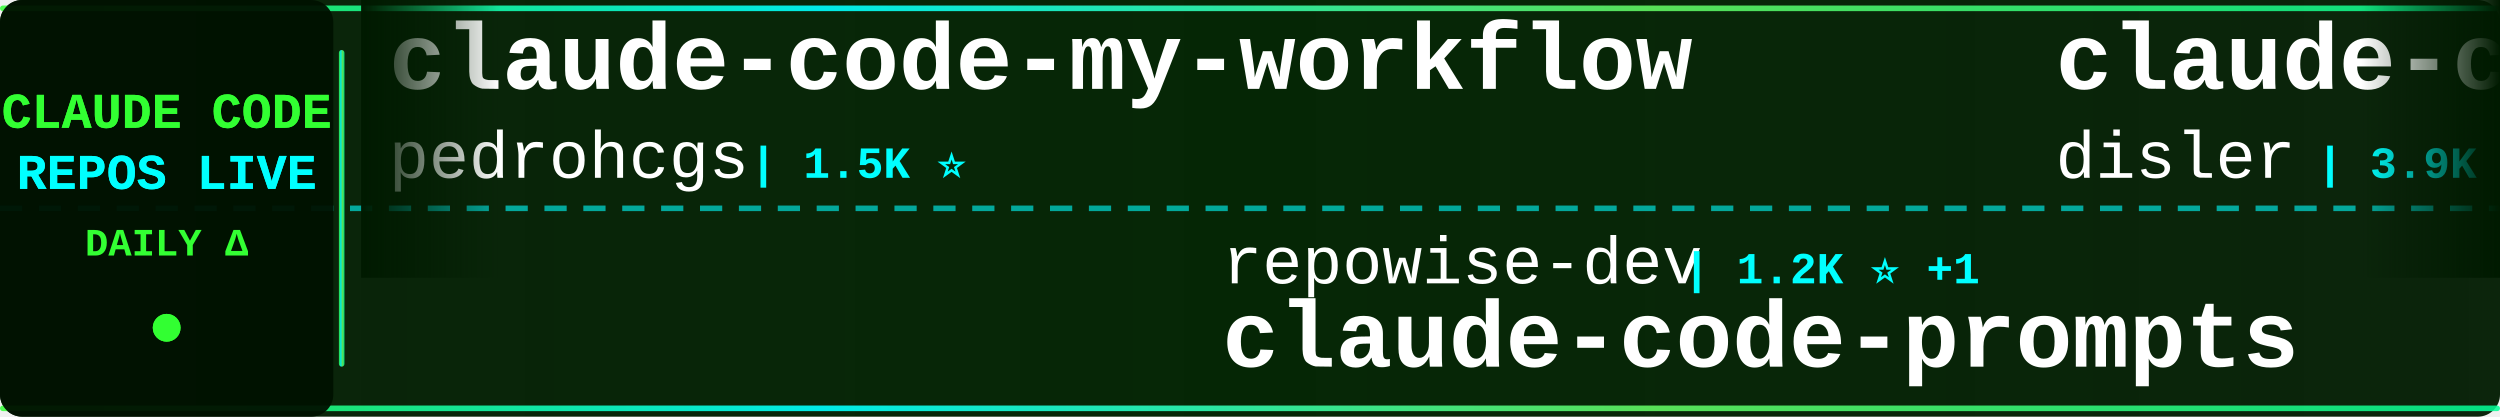
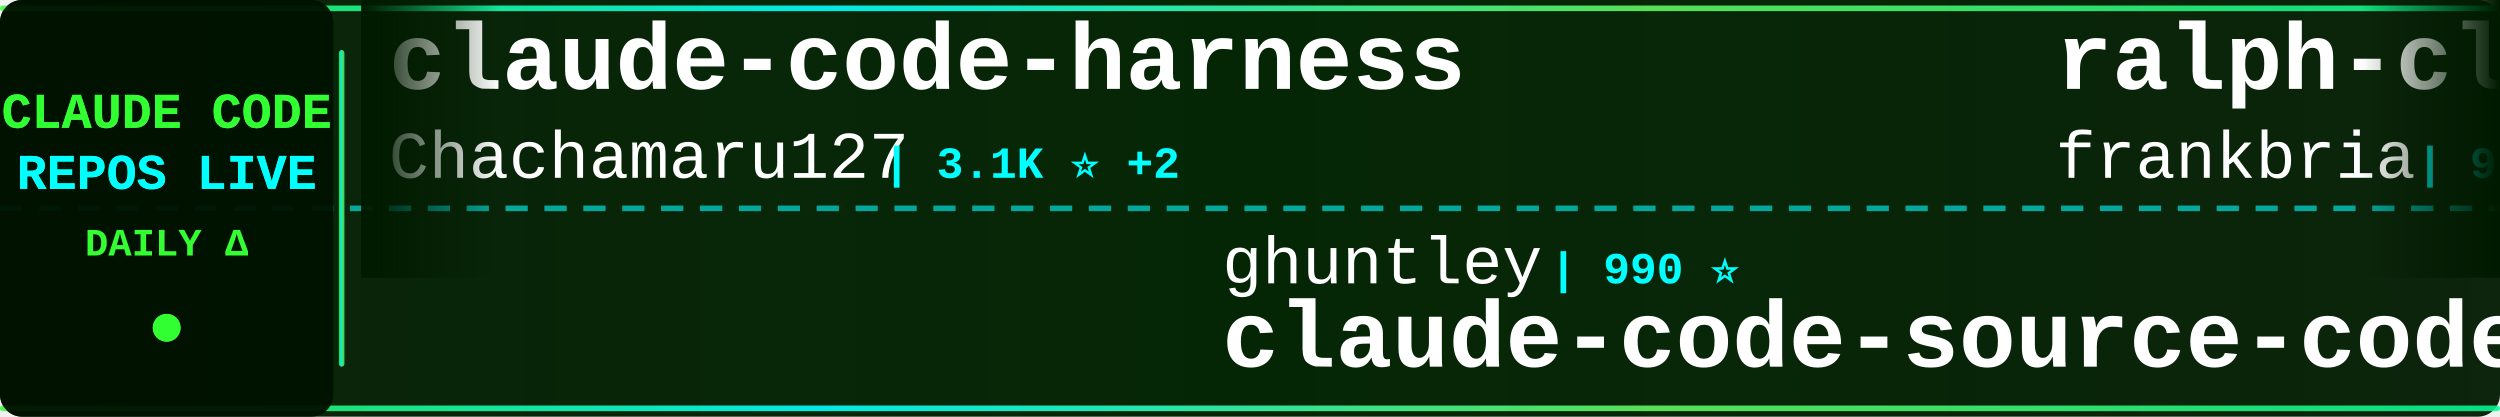
<svg xmlns="http://www.w3.org/2000/svg" width="900" height="150">
  <defs>
    <linearGradient id="tickerBg" x1="0%" y1="0%" x2="100%" y2="0%">
      <stop offset="0%" style="stop-color:#001a00;stop-opacity:0.95" />
      <stop offset="50%" style="stop-color:#002200;stop-opacity:0.98" />
      <stop offset="100%" style="stop-color:#001a00;stop-opacity:0.95" />
    </linearGradient>
    <linearGradient id="borderGrad" x1="0%" y1="0%" x2="100%" y2="0%">
      <stop offset="0%" style="stop-color:#33ff33;stop-opacity:0.85">
        <animate attributeName="stop-opacity" values="0.85;1;0.85" dur="2s" repeatCount="indefinite" />
      </stop>
      <stop offset="33%" style="stop-color:#00ffff;stop-opacity:0.9">
        <animate attributeName="stop-opacity" values="0.9;1;0.9" dur="2.2s" repeatCount="indefinite" />
      </stop>
      <stop offset="66%" style="stop-color:#66ff66;stop-opacity:0.85">
        <animate attributeName="stop-opacity" values="0.85;1;0.85" dur="1.8s" repeatCount="indefinite" />
      </stop>
      <stop offset="100%" style="stop-color:#00ff99;stop-opacity:0.85">
        <animate attributeName="stop-opacity" values="0.85;1;0.85" dur="2s" repeatCount="indefinite" />
      </stop>
    </linearGradient>
    <filter id="textGlow">
      <feGaussianBlur stdDeviation="0.1" result="coloredBlur" />
      <feMerge>
        <feMergeNode in="coloredBlur" />
        <feMergeNode in="SourceGraphic" />
      </feMerge>
    </filter>
    <filter id="metricGlow">
      <feGaussianBlur stdDeviation="0.2" result="coloredBlur" />
      <feMerge>
        <feMergeNode in="coloredBlur" />
        <feMergeNode in="SourceGraphic" />
      </feMerge>
    </filter>
    <linearGradient id="leftFade" x1="0%" y1="0%" x2="100%" y2="0%">
      <stop offset="0%" style="stop-color:#001a00;stop-opacity:1" />
      <stop offset="100%" style="stop-color:#001a00;stop-opacity:0" />
    </linearGradient>
    <linearGradient id="rightFade" x1="0%" y1="0%" x2="100%" y2="0%">
      <stop offset="0%" style="stop-color:#001a00;stop-opacity:0" />
      <stop offset="100%" style="stop-color:#001a00;stop-opacity:1" />
    </linearGradient>
  </defs>
  <rect width="900" height="150" fill="url(#tickerBg)" rx="8" />
  <rect x="0" y="2" width="900" height="2" fill="url(#borderGrad)" rx="1" />
  <rect x="0" y="146" width="900" height="2" fill="url(#borderGrad)" rx="1" />
  <line x1="0" y1="75" x2="900" y2="75" stroke="#00ffff" stroke-width="2" stroke-dasharray="8 6" opacity="0.6" />
  <rect x="0" y="0" width="120" height="150" fill="#001100" opacity="0.95" rx="8" />
  <text x="60" y="46" font-family="'Courier New', monospace" font-size="18" font-weight="bold" fill="#33ff33" text-anchor="middle" filter="url(#textGlow)">
    CLAUDE CODE
  </text>
  <text x="60" y="68" font-family="'Courier New', monospace" font-size="18" font-weight="bold" fill="#00ffff" text-anchor="middle" filter="url(#textGlow)">
    REPOS LIVE
  </text>
  <text x="60" y="92" font-family="'Courier New', monospace" font-size="14" font-weight="bold" fill="#33ff33" text-anchor="middle">
    DAILY Δ
  </text>
  <circle cx="60" cy="118" r="5" fill="#33ff33" filter="url(#metricGlow)">
    <animate attributeName="r" values="4;6;4" dur="1.5s" repeatCount="indefinite" />
    <animate attributeName="opacity" values="0.6;1;0.6" dur="1.5s" repeatCount="indefinite" />
  </circle>
  <rect x="122" y="18" width="2" height="114" fill="url(#borderGrad)" rx="1" />
  <clipPath id="tickerClip">
    <rect x="130" y="0" width="770" height="150" />
  </clipPath>
  <g clip-path="url(#tickerClip)">
    <g id="tickerItems">
      <animateTransform attributeName="transform" attributeType="XML" type="translate" from="0 0" to="-3000 0" dur="54s" repeatCount="indefinite" />
      <g transform="translate(0, 0)">
-         <text x="140" y="32" font-family="'Courier New', monospace" font-size="34" font-weight="bold" fill="#ffffff">claude-code-my-workflow</text>
-         <text x="140" y="64" font-family="'Courier New', monospace" font-size="24" font-weight="normal" fill="#ffffff" opacity="1.0">pedrohcgs</text>
-         <text x="270" y="64" font-family="'Courier New', monospace" font-size="16" font-weight="bold" fill="#00ffff"> | 1.5K ⭐</text>
+         <text x="140" y="32" font-family="'Courier New', monospace" font-size="34" font-weight="bold" fill="#ffffff">claude-code-harness</text>
+         <text x="140" y="64" font-family="'Courier New', monospace" font-size="24" font-weight="normal" fill="#ffffff" opacity="1.0">Chachamaru127</text>
+         <text x="318" y="64" font-family="'Courier New', monospace" font-size="16" font-weight="bold" fill="#00ffff"> | 3.1K ⭐ +2</text>
      </g>
      <g transform="translate(300, 0)">
-         <text x="140" y="102" font-family="'Courier New', monospace" font-size="24" font-weight="normal" fill="#ffffff" opacity="1.0">repowise-dev</text>
-         <text x="306" y="102" font-family="'Courier New', monospace" font-size="16" font-weight="bold" fill="#00ffff"> | 1.2K ⭐ +1</text>
-         <text x="140" y="132" font-family="'Courier New', monospace" font-size="34" font-weight="bold" fill="#ffffff">claude-code-prompts</text>
+         <text x="140" y="102" font-family="'Courier New', monospace" font-size="24" font-weight="normal" fill="#ffffff" opacity="1.0">ghuntley</text>
+         <text x="258" y="102" font-family="'Courier New', monospace" font-size="16" font-weight="bold" fill="#00ffff"> | 990 ⭐</text>
+         <text x="140" y="132" font-family="'Courier New', monospace" font-size="34" font-weight="bold" fill="#ffffff">claude-code-source-code-...</text>
      </g>
      <g transform="translate(600, 0)">
-         <text x="140" y="32" font-family="'Courier New', monospace" font-size="34" font-weight="bold" fill="#ffffff">claude-code-hooks-master...</text>
-         <text x="140" y="64" font-family="'Courier New', monospace" font-size="24" font-weight="normal" fill="#ffffff" opacity="1.0">disler</text>
-         <text x="234" y="64" font-family="'Courier New', monospace" font-size="16" font-weight="bold" fill="#00ffff"> | 3.9K ⭐</text>
+         <text x="140" y="32" font-family="'Courier New', monospace" font-size="34" font-weight="bold" fill="#ffffff">ralph-claude-code</text>
+         <text x="140" y="64" font-family="'Courier New', monospace" font-size="24" font-weight="normal" fill="#ffffff" opacity="1.0">frankbria</text>
+         <text x="270" y="64" font-family="'Courier New', monospace" font-size="16" font-weight="bold" fill="#00ffff"> | 9.6K ⭐ +1</text>
      </g>
      <g transform="translate(900, 0)">
+         <text x="140" y="102" font-family="'Courier New', monospace" font-size="24" font-weight="normal" fill="#ffffff" opacity="1.0">Alishahryar1</text>
+         <text x="306" y="102" font-family="'Courier New', monospace" font-size="16" font-weight="bold" fill="#00ffff"> | 52.1K ⭐ +96</text>
+         <text x="140" y="132" font-family="'Courier New', monospace" font-size="34" font-weight="bold" fill="#ffffff">free-claude-code</text>
+       </g>
+       <g transform="translate(1200, 0)">
+         <text x="140" y="32" font-family="'Courier New', monospace" font-size="34" font-weight="bold" fill="#ffffff">Claude-Code</text>
+         <text x="140" y="64" font-family="'Courier New', monospace" font-size="24" font-weight="normal" fill="#ffffff" opacity="1.0">OrcaWhisper</text>
+         <text x="294" y="64" font-family="'Courier New', monospace" font-size="16" font-weight="bold" fill="#00ffff"> | 92 ⭐</text>
+       </g>
+       <g transform="translate(1500, 0)">
        <text x="140" y="102" font-family="'Courier New', monospace" font-size="24" font-weight="normal" fill="#ffffff" opacity="1.0">ykdojo</text>
-         <text x="234" y="102" font-family="'Courier New', monospace" font-size="16" font-weight="bold" fill="#00ffff"> | 10.0K ⭐</text>
+         <text x="234" y="102" font-family="'Courier New', monospace" font-size="16" font-weight="bold" fill="#00ffff"> | 10.0K ⭐ +2</text>
        <text x="140" y="132" font-family="'Courier New', monospace" font-size="34" font-weight="bold" fill="#ffffff">claude-code-tips</text>
      </g>
-       <g transform="translate(1200, 0)">
-         <text x="140" y="32" font-family="'Courier New', monospace" font-size="34" font-weight="bold" fill="#ffffff">claude-code-source-code-...</text>
-         <text x="140" y="64" font-family="'Courier New', monospace" font-size="24" font-weight="normal" fill="#ffffff" opacity="1.0">ghuntley</text>
-         <text x="258" y="64" font-family="'Courier New', monospace" font-size="16" font-weight="bold" fill="#00ffff"> | 990 ⭐</text>
+       <g transform="translate(1800, 0)">
+         <text x="140" y="32" font-family="'Courier New', monospace" font-size="34" font-weight="bold" fill="#ffffff">claude-code-infrastructu...</text>
+         <text x="140" y="64" font-family="'Courier New', monospace" font-size="24" font-weight="normal" fill="#ffffff" opacity="1.0">diet103</text>
+         <text x="246" y="64" font-family="'Courier New', monospace" font-size="16" font-weight="bold" fill="#00ffff"> | 10.0K ⭐</text>
      </g>
-       <g transform="translate(1500, 0)">
-         <text x="140" y="102" font-family="'Courier New', monospace" font-size="24" font-weight="normal" fill="#ffffff" opacity="1.0">edmund-io</text>
-         <text x="270" y="102" font-family="'Courier New', monospace" font-size="16" font-weight="bold" fill="#00ffff"> | 1.5K ⭐</text>
-         <text x="140" y="132" font-family="'Courier New', monospace" font-size="34" font-weight="bold" fill="#ffffff">edmunds-claude-code</text>
+       <g transform="translate(2100, 0)">
+         <text x="140" y="102" font-family="'Courier New', monospace" font-size="24" font-weight="normal" fill="#ffffff" opacity="1.0">davila7</text>
+         <text x="246" y="102" font-family="'Courier New', monospace" font-size="16" font-weight="bold" fill="#00ffff"> | 30.5K ⭐ +7</text>
+         <text x="140" y="132" font-family="'Courier New', monospace" font-size="34" font-weight="bold" fill="#ffffff">claude-code-templates</text>
      </g>
-       <g transform="translate(1800, 0)">
+       <g transform="translate(2400, 0)">
+         <text x="140" y="32" font-family="'Courier New', monospace" font-size="34" font-weight="bold" fill="#ffffff">my-claude-code-setup</text>
+         <text x="140" y="64" font-family="'Courier New', monospace" font-size="24" font-weight="normal" fill="#ffffff" opacity="1.0">centminmod</text>
+         <text x="282" y="64" font-family="'Courier New', monospace" font-size="16" font-weight="bold" fill="#00ffff"> | 2.6K ⭐</text>
+       </g>
+       <g transform="translate(2700, 0)">
+         <text x="140" y="102" font-family="'Courier New', monospace" font-size="24" font-weight="normal" fill="#ffffff" opacity="1.0">shareAI-lab</text>
+         <text x="294" y="102" font-family="'Courier New', monospace" font-size="16" font-weight="bold" fill="#00ffff"> | 75.7K ⭐ +34</text>
+         <text x="140" y="132" font-family="'Courier New', monospace" font-size="34" font-weight="bold" fill="#ffffff">learn-claude-code</text>
+       </g>
+       <g transform="translate(3000, 0)">
        <text x="140" y="32" font-family="'Courier New', monospace" font-size="34" font-weight="bold" fill="#ffffff">claude-code-harness</text>
        <text x="140" y="64" font-family="'Courier New', monospace" font-size="24" font-weight="normal" fill="#ffffff" opacity="1.0">Chachamaru127</text>
-         <text x="318" y="64" font-family="'Courier New', monospace" font-size="16" font-weight="bold" fill="#00ffff"> | 3.1K ⭐ +1</text>
-       </g>
-       <g transform="translate(2100, 0)">
-         <text x="140" y="102" font-family="'Courier New', monospace" font-size="24" font-weight="normal" fill="#ffffff" opacity="1.0">ccplugins</text>
-         <text x="270" y="102" font-family="'Courier New', monospace" font-size="16" font-weight="bold" fill="#00ffff"> | 927 ⭐</text>
-         <text x="140" y="132" font-family="'Courier New', monospace" font-size="34" font-weight="bold" fill="#ffffff">awesome-claude-code-plug...</text>
-       </g>
-       <g transform="translate(2400, 0)">
-         <text x="140" y="32" font-family="'Courier New', monospace" font-size="34" font-weight="bold" fill="#ffffff">claude-code-reverse</text>
-         <text x="140" y="64" font-family="'Courier New', monospace" font-size="24" font-weight="normal" fill="#ffffff" opacity="1.0">Yuyz0112</text>
-         <text x="258" y="64" font-family="'Courier New', monospace" font-size="16" font-weight="bold" fill="#00ffff"> | 2.4K ⭐</text>
-       </g>
-       <g transform="translate(2700, 0)">
-         <text x="140" y="102" font-family="'Courier New', monospace" font-size="24" font-weight="normal" fill="#ffffff" opacity="1.0">shanraisshan</text>
-         <text x="306" y="102" font-family="'Courier New', monospace" font-size="16" font-weight="bold" fill="#00ffff"> | 65.4K ⭐ +4</text>
-         <text x="140" y="132" font-family="'Courier New', monospace" font-size="34" font-weight="bold" fill="#ffffff">claude-code-best-practic...</text>
-       </g>
-       <g transform="translate(3000, 0)">
-         <text x="140" y="32" font-family="'Courier New', monospace" font-size="34" font-weight="bold" fill="#ffffff">claude-code-my-workflow</text>
-         <text x="140" y="64" font-family="'Courier New', monospace" font-size="24" font-weight="normal" fill="#ffffff" opacity="1.0">pedrohcgs</text>
-         <text x="270" y="64" font-family="'Courier New', monospace" font-size="16" font-weight="bold" fill="#00ffff"> | 1.5K ⭐</text>
+         <text x="318" y="64" font-family="'Courier New', monospace" font-size="16" font-weight="bold" fill="#00ffff"> | 3.1K ⭐ +2</text>
      </g>
      <g transform="translate(3300, 0)">
-         <text x="140" y="102" font-family="'Courier New', monospace" font-size="24" font-weight="normal" fill="#ffffff" opacity="1.0">repowise-dev</text>
-         <text x="306" y="102" font-family="'Courier New', monospace" font-size="16" font-weight="bold" fill="#00ffff"> | 1.2K ⭐ +1</text>
-         <text x="140" y="132" font-family="'Courier New', monospace" font-size="34" font-weight="bold" fill="#ffffff">claude-code-prompts</text>
+         <text x="140" y="102" font-family="'Courier New', monospace" font-size="24" font-weight="normal" fill="#ffffff" opacity="1.0">ghuntley</text>
+         <text x="258" y="102" font-family="'Courier New', monospace" font-size="16" font-weight="bold" fill="#00ffff"> | 990 ⭐</text>
+         <text x="140" y="132" font-family="'Courier New', monospace" font-size="34" font-weight="bold" fill="#ffffff">claude-code-source-code-...</text>
      </g>
      <g transform="translate(3600, 0)">
-         <text x="140" y="32" font-family="'Courier New', monospace" font-size="34" font-weight="bold" fill="#ffffff">claude-code-hooks-master...</text>
-         <text x="140" y="64" font-family="'Courier New', monospace" font-size="24" font-weight="normal" fill="#ffffff" opacity="1.0">disler</text>
-         <text x="234" y="64" font-family="'Courier New', monospace" font-size="16" font-weight="bold" fill="#00ffff"> | 3.9K ⭐</text>
+         <text x="140" y="32" font-family="'Courier New', monospace" font-size="34" font-weight="bold" fill="#ffffff">ralph-claude-code</text>
+         <text x="140" y="64" font-family="'Courier New', monospace" font-size="24" font-weight="normal" fill="#ffffff" opacity="1.0">frankbria</text>
+         <text x="270" y="64" font-family="'Courier New', monospace" font-size="16" font-weight="bold" fill="#00ffff"> | 9.6K ⭐ +1</text>
      </g>
      <g transform="translate(3900, 0)">
-         <text x="140" y="102" font-family="'Courier New', monospace" font-size="24" font-weight="normal" fill="#ffffff" opacity="1.0">ykdojo</text>
-         <text x="234" y="102" font-family="'Courier New', monospace" font-size="16" font-weight="bold" fill="#00ffff"> | 10.0K ⭐</text>
-         <text x="140" y="132" font-family="'Courier New', monospace" font-size="34" font-weight="bold" fill="#ffffff">claude-code-tips</text>
+         <text x="140" y="102" font-family="'Courier New', monospace" font-size="24" font-weight="normal" fill="#ffffff" opacity="1.0">Alishahryar1</text>
+         <text x="306" y="102" font-family="'Courier New', monospace" font-size="16" font-weight="bold" fill="#00ffff"> | 52.1K ⭐ +96</text>
+         <text x="140" y="132" font-family="'Courier New', monospace" font-size="34" font-weight="bold" fill="#ffffff">free-claude-code</text>
      </g>
    </g>
  </g>
  <rect x="130" y="0" width="50" height="100" fill="url(#leftFade)" />
  <rect x="850" y="0" width="50" height="100" fill="url(#rightFade)" />
</svg>
